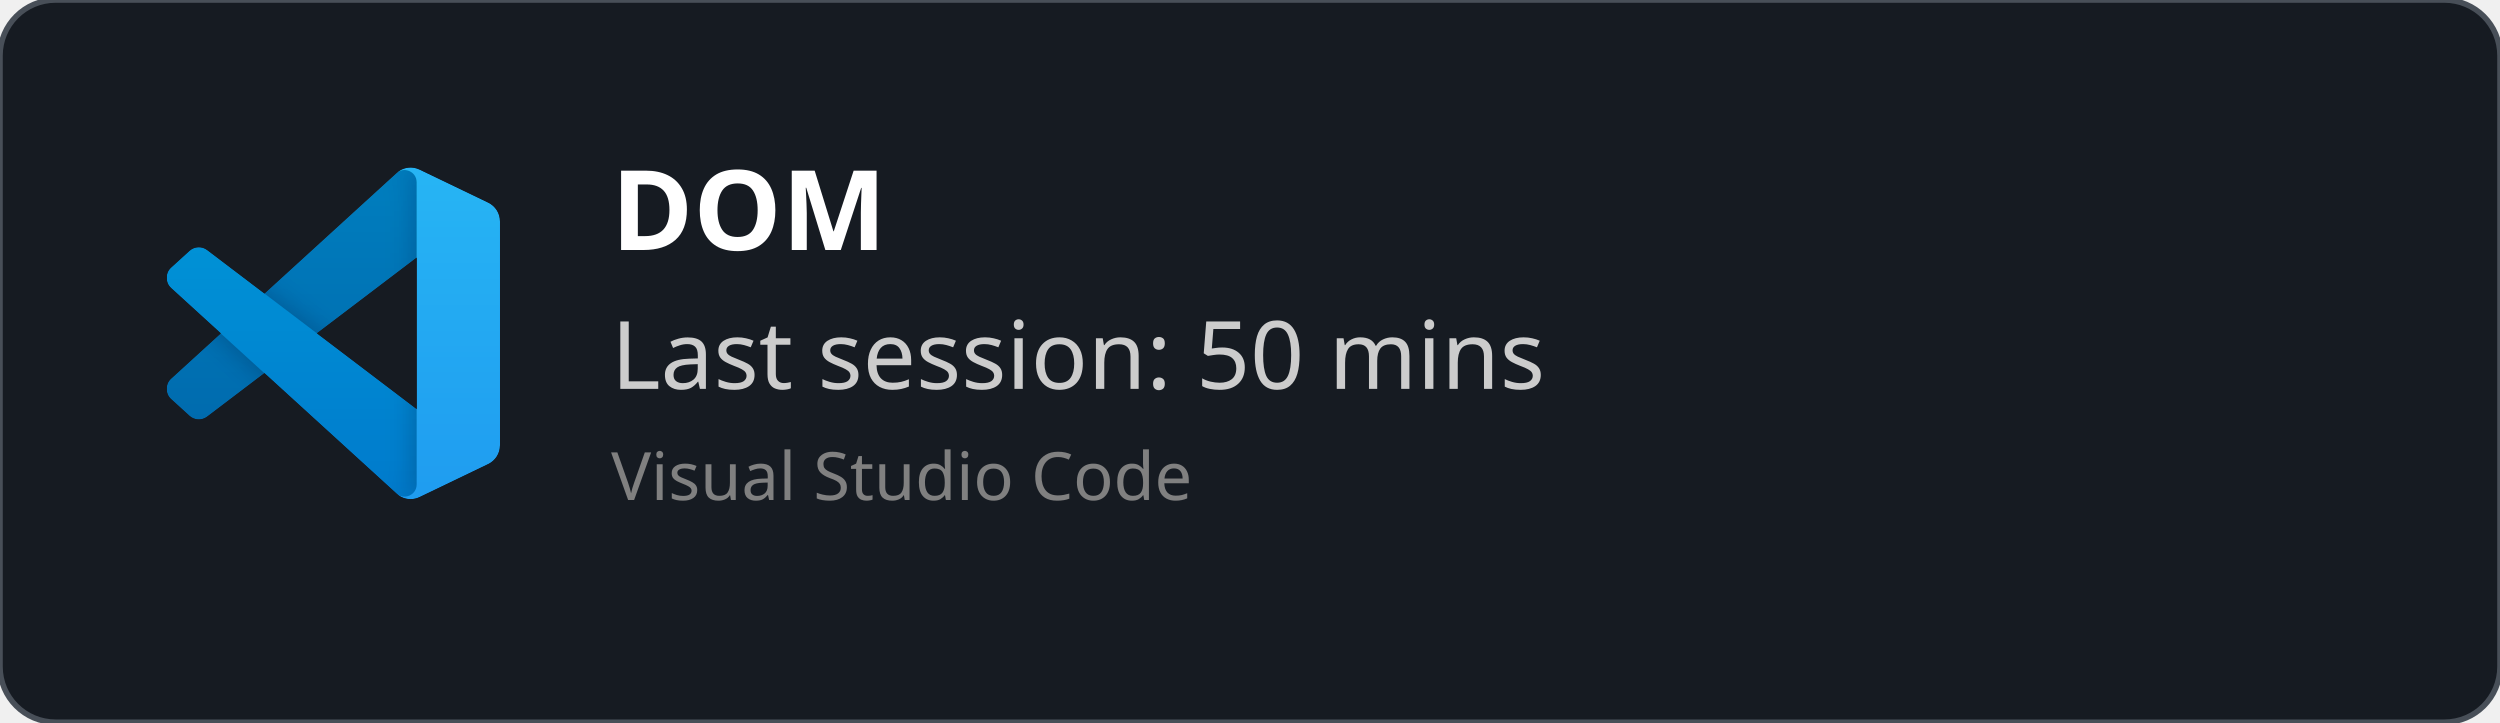
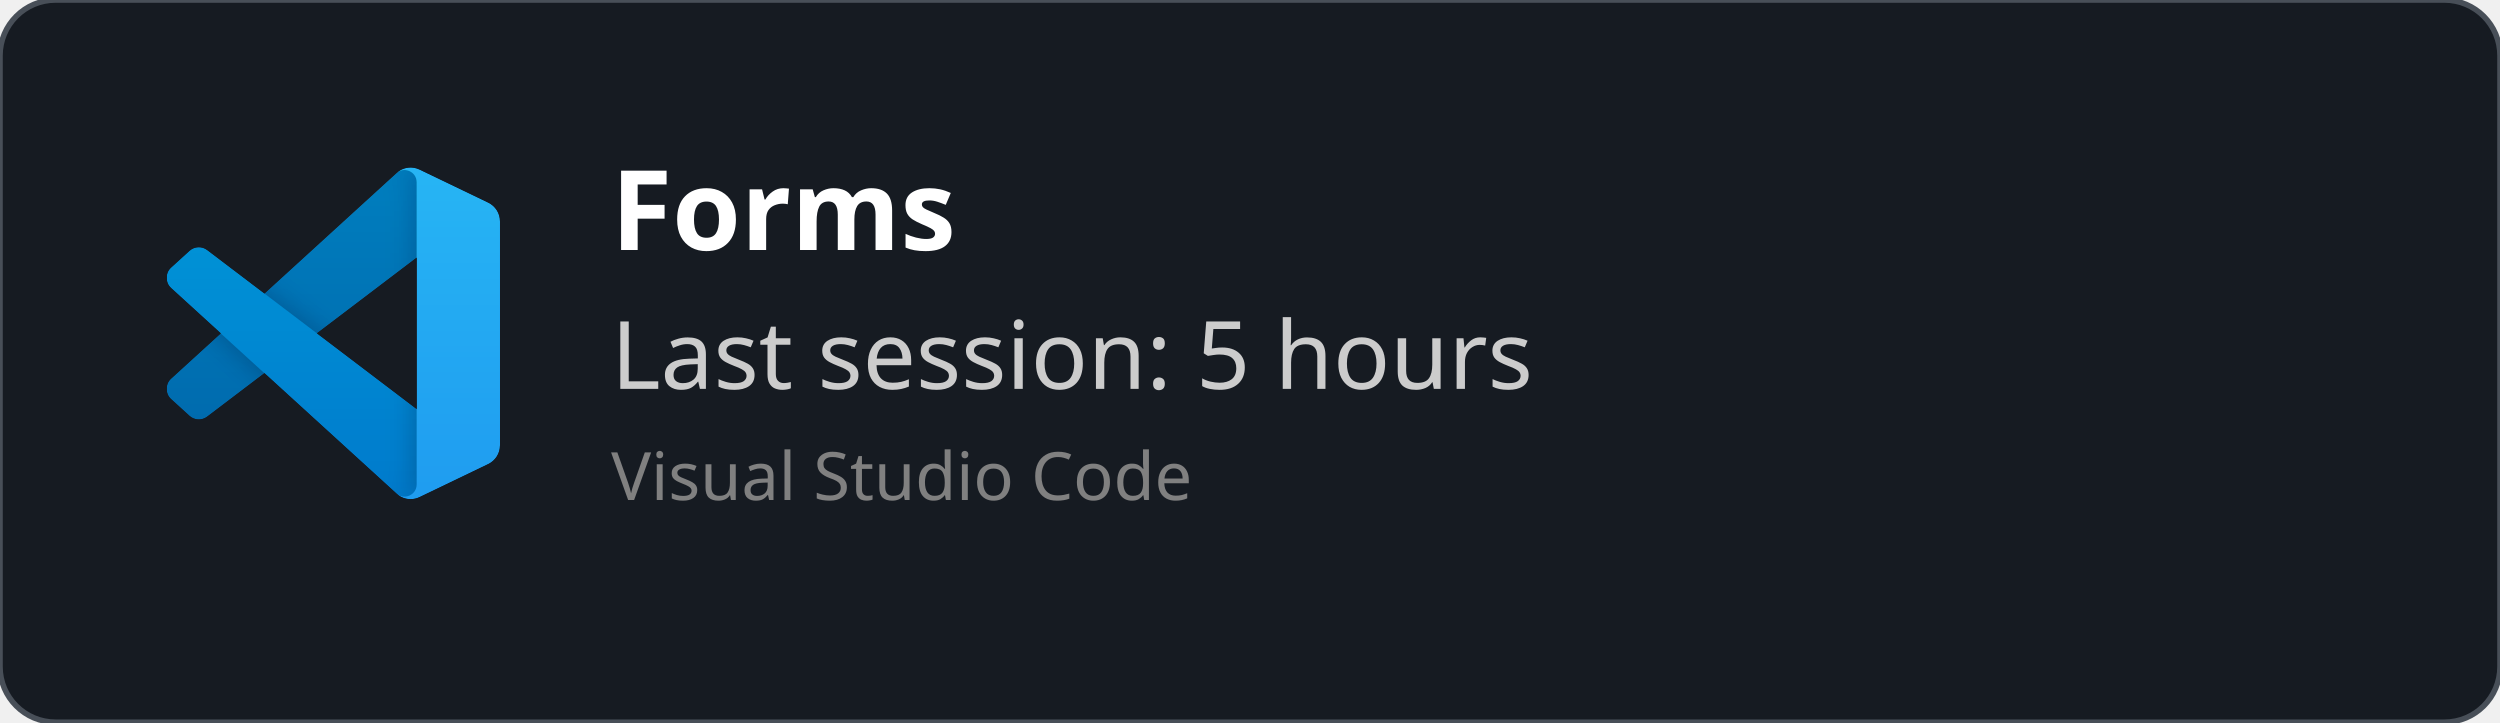
<svg xmlns="http://www.w3.org/2000/svg" width="450" height="130" viewBox="0 0 450 130" fill="none" role="img">
  <style>
    *{
        font-family: 'Segoe UI', Ubuntu, monospace
    }
    </style>
  <defs>
    <clipPath id="horizontalClip" x="20" y="20" width="500" height="200">
      <rect x="90" y="20" width="300" height="50" />
    </clipPath>
  </defs>
  <rect width="450" height="130" fill="rgba(22,27,34)" stroke="#484f58" stroke-width="1" fill-opacity="1" stroke-opacity="1" x="0" y="0" rx="10px" ry="10px">
    </rect>
  <svg width="60" height="60" x="30" y="30" viewBox="0 0 100 100" fill="none" id="vscode">
    <mask id="mask0" mask-type="alpha" maskUnits="userSpaceOnUse" x="0" y="0" width="100" height="100">
      <path fill-rule="evenodd" clip-rule="evenodd" d="M70.912 99.317C72.487 99.931 74.283 99.891 75.873 99.126L96.461 89.22C98.624 88.179 100 85.989 100 83.587V16.413C100 14.011 98.624 11.822 96.461 10.781L75.873 0.874C73.786 -0.13 71.345 0.116 69.513 1.447C69.252 1.637 69.003 1.849 68.769 2.083L29.355 38.041L12.187 25.01C10.589 23.797 8.354 23.896 6.869 25.246L1.363 30.255C-0.453 31.906 -0.455 34.763 1.359 36.417L16.247 50L1.359 63.583C-0.455 65.237 -0.453 68.094 1.363 69.745L6.869 74.754C8.354 76.104 10.589 76.204 12.187 74.99L29.355 61.959L68.769 97.917C69.392 98.541 70.125 99.01 70.912 99.317ZM75.015 27.299L45.109 50L75.015 72.701V27.299Z" fill="white" />
    </mask>
    <g mask="url(#mask0)">
      <path d="M96.461 10.796L75.857 0.876C73.472 -0.273 70.622 0.212 68.75 2.083L1.299 63.583C-0.516 65.237 -0.514 68.094 1.303 69.745L6.813 74.754C8.298 76.104 10.535 76.204 12.134 74.99L93.361 13.37C96.086 11.303 100 13.246 100 16.667V16.427C100 14.027 98.625 11.838 96.461 10.796Z" fill="#0065A9" />
      <g filter="url(#filter0_d)">
        <path d="M96.461 89.204L75.857 99.124C73.472 100.273 70.622 99.788 68.75 97.917L1.299 36.417C-0.516 34.763 -0.514 31.906 1.303 30.255L6.813 25.246C8.298 23.896 10.535 23.796 12.134 25.009L93.361 86.63C96.086 88.697 100 86.754 100 83.333V83.573C100 85.974 98.625 88.162 96.461 89.204Z" fill="#007ACC" />
      </g>
      <g filter="url(#filter1_d)">
        <path d="M75.858 99.126C73.472 100.274 70.622 99.788 68.75 97.917C71.056 100.223 75 98.59 75 95.328V4.672C75 1.41 71.056 -0.223 68.75 2.083C70.622 0.211 73.472 -0.274 75.858 0.874L96.459 10.781C98.623 11.822 100 14.011 100 16.413V83.587C100 85.989 98.623 88.179 96.459 89.22L75.858 99.126Z" fill="#1F9CF0" />
      </g>
      <g style="mix-blend-mode:overlay" opacity="0.25">
        <path fill-rule="evenodd" clip-rule="evenodd" d="M70.851 99.317C72.426 99.931 74.222 99.891 75.812 99.126L96.4 89.22C98.563 88.179 99.939 85.989 99.939 83.587V16.413C99.939 14.011 98.564 11.822 96.4 10.781L75.812 0.874C73.725 -0.13 71.284 0.116 69.453 1.447C69.191 1.637 68.942 1.849 68.708 2.083L29.294 38.041L12.126 25.01C10.528 23.796 8.293 23.896 6.809 25.246L1.302 30.255C-0.513 31.906 -0.515 34.763 1.298 36.417L16.186 50L1.298 63.583C-0.515 65.237 -0.513 68.094 1.302 69.745L6.809 74.754C8.293 76.104 10.528 76.204 12.126 74.99L29.294 61.959L68.708 97.917C69.332 98.54 70.064 99.01 70.851 99.317ZM74.954 27.299L45.048 50L74.954 72.701V27.299Z" fill="url(#paint0_linear)" />
      </g>
    </g>
    <defs>
      <filter id="filter0_d" x="-8.394" y="15.829" width="116.727" height="92.246" filterUnits="userSpaceOnUse" color-interpolation-filters="sRGB">
        <feFlood flood-opacity="0" result="BackgroundImageFix" />
        <feColorMatrix in="SourceAlpha" type="matrix" values="0 0 0 0 0 0 0 0 0 0 0 0 0 0 0 0 0 0 127 0" />
        <feOffset />
        <feGaussianBlur stdDeviation="4.167" />
        <feColorMatrix type="matrix" values="0 0 0 0 0 0 0 0 0 0 0 0 0 0 0 0 0 0 0.25 0" />
        <feBlend mode="overlay" in2="BackgroundImageFix" result="effect1_dropShadow" />
        <feBlend mode="normal" in="SourceGraphic" in2="effect1_dropShadow" result="shape" />
      </filter>
      <filter id="filter1_d" x="60.417" y="-8.076" width="47.917" height="116.151" filterUnits="userSpaceOnUse" color-interpolation-filters="sRGB">
        <feFlood flood-opacity="0" result="BackgroundImageFix" />
        <feColorMatrix in="SourceAlpha" type="matrix" values="0 0 0 0 0 0 0 0 0 0 0 0 0 0 0 0 0 0 127 0" />
        <feOffset />
        <feGaussianBlur stdDeviation="4.167" />
        <feColorMatrix type="matrix" values="0 0 0 0 0 0 0 0 0 0 0 0 0 0 0 0 0 0 0.25 0" />
        <feBlend mode="overlay" in2="BackgroundImageFix" result="effect1_dropShadow" />
        <feBlend mode="normal" in="SourceGraphic" in2="effect1_dropShadow" result="shape" />
      </filter>
      <linearGradient id="paint0_linear" x1="49.939" y1="0.258" x2="49.939" y2="99.742" gradientUnits="userSpaceOnUse">
        <stop stop-color="white" />
        <stop offset="1" stop-color="white" stop-opacity="0" />
      </linearGradient>
    </defs>
  </svg>
  <text x="110" y="45" font-size="20" clip-path="url(#horizontalClip)" font-weight="bold" font-family="Ubuntu" fill="white">
-     DOM
+     Forms
    </text>
  <text x="110" y="70" font-size="17px" font-family="Ubuntu" fill="#ccc">
-     Last session: 50 mins
+     Last session: 5 hours
    </text>
  <text x="110" y="90" font-size="12px" font-family="Ubuntu" fill="grey">
    Visual Studio Code
    </text>
</svg>
